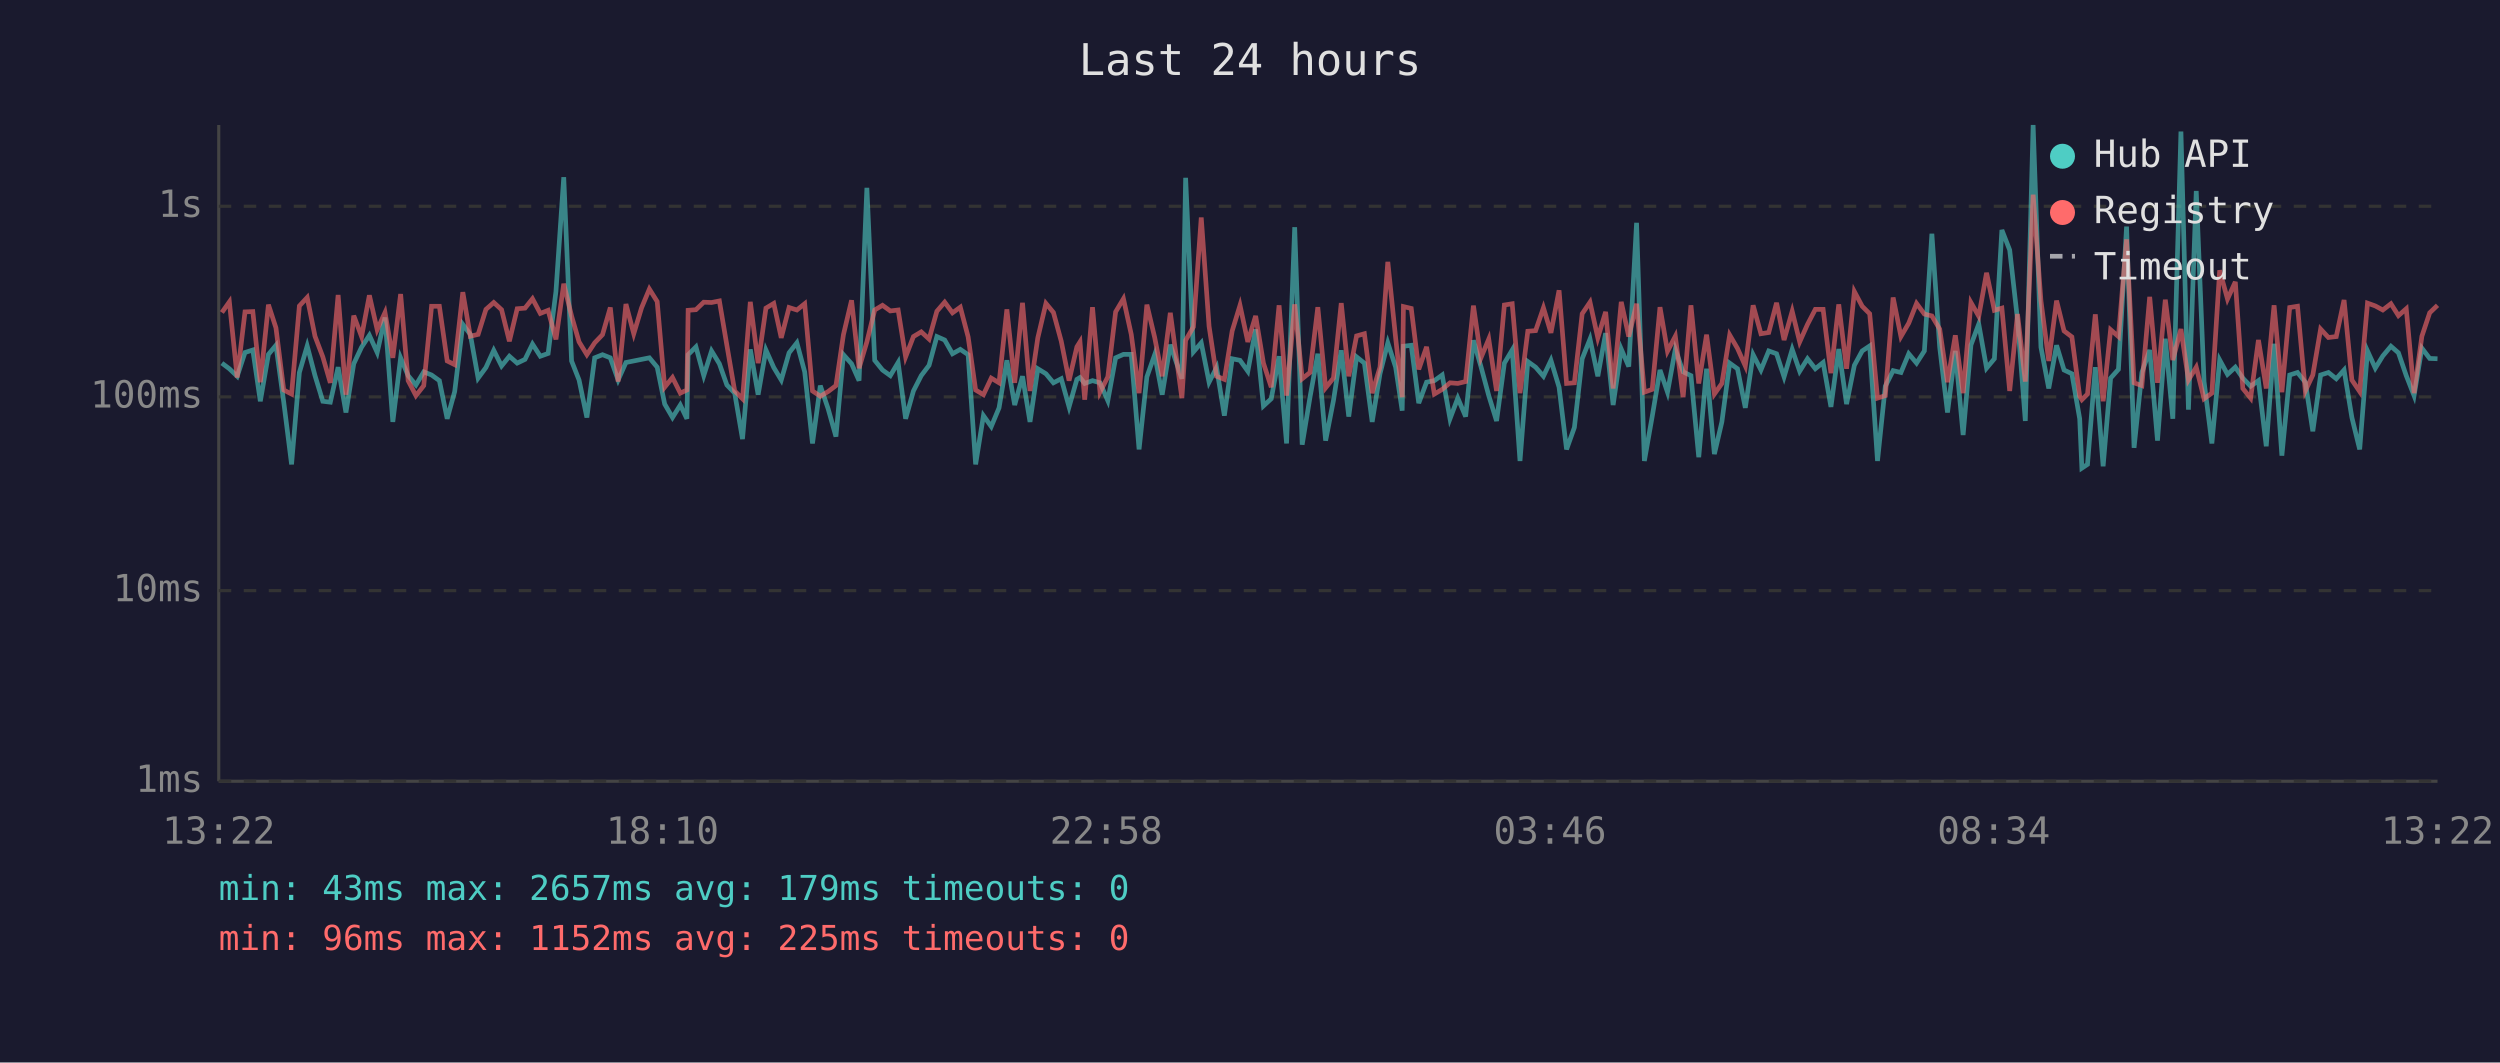
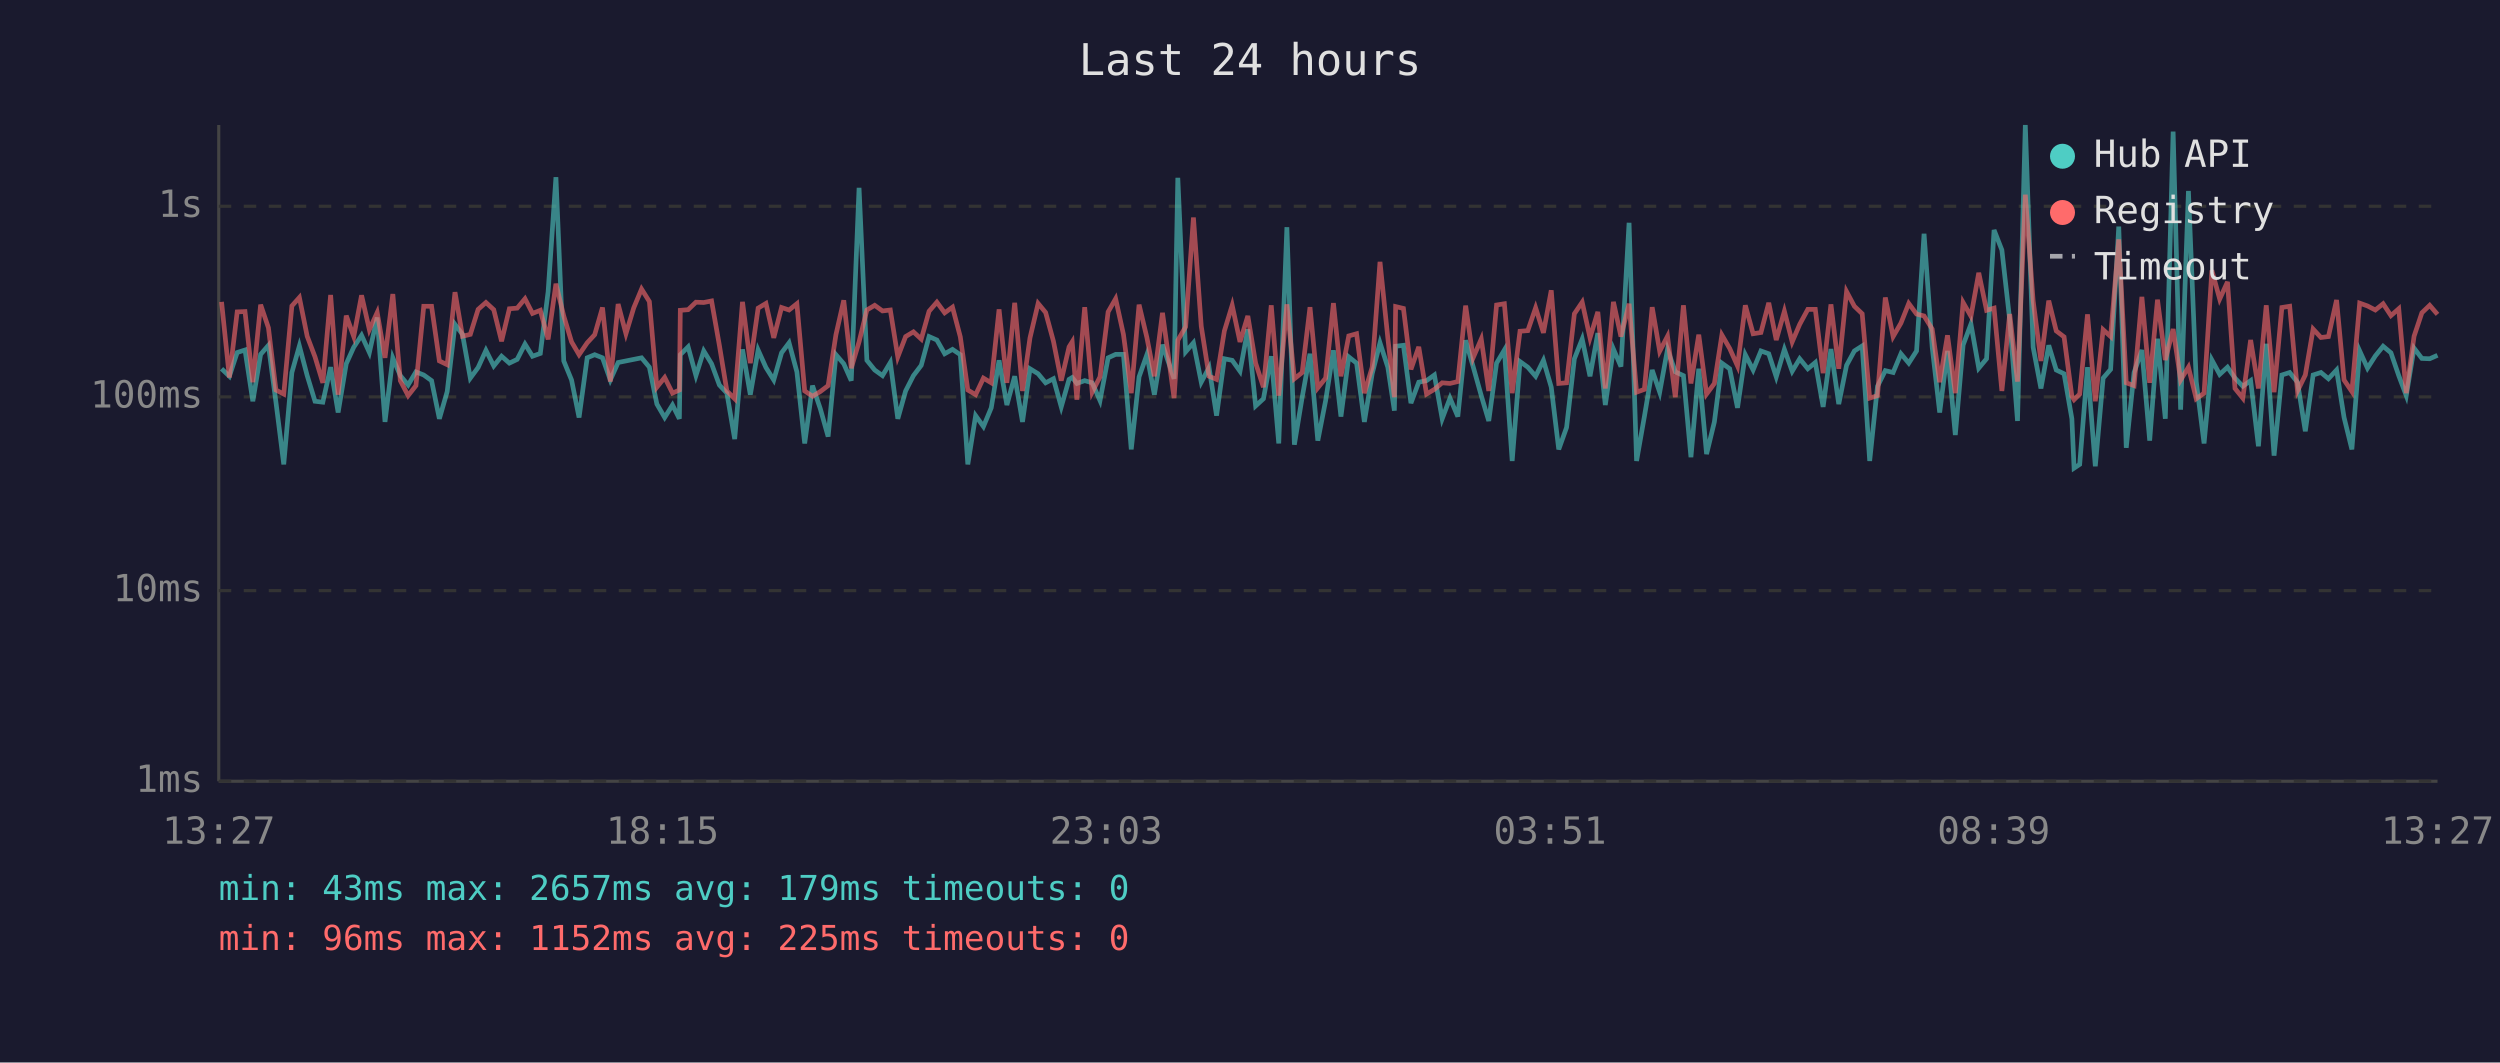
<svg xmlns="http://www.w3.org/2000/svg" viewBox="0 0 800 340" font-family="monospace" font-size="12">
  <rect width="800" height="340" fill="#1a1a2e" />
  <text x="400" y="24" fill="#e0e0e0" font-size="14" text-anchor="middle">Last 24 hours</text>
  <line x1="70" y1="40" x2="70" y2="250" stroke="#444" stroke-width="1" />
  <line x1="70" y1="250" x2="780" y2="250" stroke="#444" stroke-width="1" />
  <line x1="70" y1="250" x2="780" y2="250" stroke="#333" stroke-width="1" stroke-dasharray="4" />
  <text x="65" y="250" fill="#888" text-anchor="end" dominant-baseline="middle">1ms</text>
  <line x1="70" y1="189" x2="780" y2="189" stroke="#333" stroke-width="1" stroke-dasharray="4" />
  <text x="65" y="189" fill="#888" text-anchor="end" dominant-baseline="middle">10ms</text>
  <line x1="70" y1="127" x2="780" y2="127" stroke="#333" stroke-width="1" stroke-dasharray="4" />
  <text x="65" y="127" fill="#888" text-anchor="end" dominant-baseline="middle">100ms</text>
  <line x1="70" y1="66" x2="780" y2="66" stroke="#333" stroke-width="1" stroke-dasharray="4" />
  <text x="65" y="66" fill="#888" text-anchor="end" dominant-baseline="middle">1s</text>
-   <text x="70" y="270" fill="#888" text-anchor="middle">13:22</text>
-   <text x="212" y="270" fill="#888" text-anchor="middle">18:10</text>
-   <text x="354" y="270" fill="#888" text-anchor="middle">22:58</text>
-   <text x="496" y="270" fill="#888" text-anchor="middle">03:46</text>
-   <text x="638" y="270" fill="#888" text-anchor="middle">08:34</text>
-   <text x="780" y="270" fill="#888" text-anchor="middle">13:22</text>
-   <polyline points="71.0,116.2 73.4,118.0 75.9,120.4 78.4,112.8 80.9,112.0 83.3,128.4 85.9,113.4 88.3,110.5 90.8,128.7 93.3,148.6 95.8,119.2 98.3,110.7 100.8,120.2 103.3,128.4 105.7,128.7 108.2,117.5 110.7,132.0 113.2,116.4 115.7,111.1 118.2,107.3 120.7,112.8 123.2,101.6 125.7,135.0 128.2,114.5 130.6,120.2 133.1,123.2 135.6,119.0 138.1,120.0 140.6,121.8 143.1,134.0 145.5,125.3 148.1,103.8 150.5,107.0 153.0,121.0 155.5,117.6 158.0,112.1 160.5,117.1 163.0,114.0 165.5,116.2 168.0,115.0 170.4,110.1 172.9,114.0 175.4,113.1 177.9,93.3 180.4,56.7 182.9,115.5 185.3,121.6 187.8,133.6 190.3,114.5 192.8,113.5 195.3,114.5 197.8,121.6 200.3,116.0 202.8,115.5 205.3,115.0 207.8,114.5 210.3,117.5 212.7,129.3 215.2,133.6 217.7,129.6 219.8,134.0 220.2,113.5 222.7,111.0 225.2,120.2 227.7,112.3 230.2,116.4 232.6,123.2 235.1,125.8 237.6,140.5 240.1,111.8 242.6,126.3 245.1,112.0 247.6,117.6 250.0,121.6 252.5,112.9 255.0,109.7 257.5,119.0 260.0,141.9 262.5,123.4 265.0,130.8 267.5,139.7 269.9,113.5 272.5,116.4 274.9,121.8 277.4,60.1 279.9,115.3 282.4,118.4 284.9,120.2 287.4,116.0 289.8,134.0 292.3,125.1 294.8,120.2 297.3,116.9 299.8,107.7 302.3,108.8 304.8,113.2 307.3,111.8 309.8,113.5 312.2,148.6 314.7,133.0 317.2,136.5 319.7,130.5 322.2,115.3 324.7,129.6 327.2,120.4 329.6,135.0 332.1,118.0 334.7,119.6 337.1,122.5 339.6,121.2 342.1,130.2 344.6,121.4 345.6,120.8 347.1,122.7 349.6,121.8 352.0,122.5 354.5,128.2 357.0,114.5 359.5,113.4 362.0,113.4 364.5,143.8 367.0,120.6 369.5,113.5 371.9,126.3 374.5,110.3 378.2,121.2 379.4,56.9 381.9,112.6 384.4,109.7 386.9,122.3 389.3,117.6 391.8,133.0 394.3,114.8 396.8,115.3 399.3,118.8 401.8,105.4 404.3,129.9 406.8,127.6 409.3,114.0 411.7,141.9 414.3,72.7 416.7,142.3 419.2,127.1 421.7,113.2 424.2,141.0 426.7,128.2 429.2,112.1 431.6,133.3 434.1,114.2 436.6,116.2 439.1,135.0 441.6,119.6 444.1,109.7 446.6,117.5 448.7,131.4 449.1,110.8 451.6,110.5 454.0,129.0 456.5,122.3 459.0,121.8 461.5,120.0 464.0,134.0 466.5,127.4 469.0,133.3 471.5,108.9 473.9,117.3 476.4,126.6 478.9,134.7 481.4,116.2 483.9,112.0 486.4,147.5 488.9,115.7 491.4,117.5 493.9,120.4 496.3,115.3 498.9,123.9 501.3,143.8 503.8,136.8 506.3,114.8 508.8,108.5 511.3,120.4 513.8,106.6 516.2,129.6 518.8,111.7 521.2,117.3 523.7,71.3 526.2,147.5 528.7,133.3 531.2,118.4 533.6,125.5 536.1,111.8 538.6,119.0 541.1,120.2 543.6,146.3 546.1,118.0 548.6,145.3 551.0,135.0 553.5,116.2 556.0,118.0 558.5,130.5 561.0,113.5 563.5,118.4 566.0,112.3 568.5,113.2 570.9,120.6 573.5,111.8 575.9,118.8 578.4,114.8 580.9,118.0 583.4,116.0 585.9,130.2 588.4,111.7 590.9,129.3 593.4,116.9 595.9,112.3 598.3,110.7 600.8,147.5 603.3,123.6 605.8,118.6 608.3,119.2 610.8,113.2 613.3,116.2 615.8,112.3 618.2,74.8 620.7,111.1 623.2,132.0 625.7,112.3 628.2,139.2 630.7,110.4 633.2,103.7 635.7,117.8 638.2,114.8 640.6,73.6 643.1,80.0 645.6,102.3 648.1,134.7 650.6,40.0 653.1,111.1 655.6,124.3 658.1,110.5 660.5,118.4 663.0,119.6 665.5,134.0 666.2,149.8 668.0,148.6 670.5,117.5 673.0,149.2 675.4,121.0 677.9,118.2 680.5,72.5 682.9,143.3 685.4,119.2 687.9,112.0 690.4,141.0 692.9,108.4 695.3,134.0 697.9,42.1 700.3,131.1 702.8,61.1 705.3,122.1 707.8,141.9 710.3,115.2 712.8,119.8 715.3,117.5 717.7,121.0 720.2,123.6 722.7,121.8 725.2,142.8 727.7,110.0 730.2,145.8 732.7,120.0 735.2,119.2 737.7,122.3 740.1,138.0 742.6,120.0 745.1,119.2 747.6,121.2 750.1,118.4 752.6,133.6 755.1,143.8 757.6,112.3 760.1,117.8 762.5,113.9 765.1,110.8 767.5,112.9 770.0,120.2 772.5,126.6 775.0,111.4 777.5,114.7 780.0,114.8" fill="none" stroke="#4ecdc4" stroke-width="1.5" opacity="0.6" />
-   <polyline points="71.0,100.0 73.4,96.6 75.9,120.8 78.4,99.8 80.9,99.7 83.3,122.3 85.9,97.5 88.3,104.9 90.8,124.8 93.3,126.1 95.8,97.9 98.3,95.2 100.8,107.6 103.3,114.2 105.7,122.5 108.2,94.4 110.7,126.3 113.2,101.0 115.7,107.7 118.2,94.5 120.7,105.5 123.2,100.0 125.7,114.5 128.2,94.1 130.6,121.8 133.1,126.6 135.6,123.4 138.1,98.0 140.6,98.0 143.1,115.5 145.5,116.7 148.1,93.5 150.5,107.6 153.0,107.0 155.5,99.0 158.0,96.8 160.5,99.1 163.0,109.2 165.5,98.8 168.0,98.6 170.4,95.6 172.9,100.3 175.4,99.3 177.9,108.6 180.4,90.8 182.9,101.1 185.3,109.4 187.8,113.5 190.3,109.7 192.8,107.1 195.3,98.4 197.8,122.1 200.3,97.3 202.8,106.8 205.3,98.5 207.8,92.5 210.3,96.5 212.7,123.9 215.2,120.8 217.7,125.8 219.8,124.8 220.2,99.3 222.7,99.1 225.2,96.7 227.7,96.8 230.2,96.3 232.6,110.5 235.1,125.1 237.6,127.6 240.1,96.6 242.6,116.2 245.1,98.6 247.6,97.1 250.0,108.1 252.5,98.4 255.0,99.2 257.5,97.2 260.0,125.1 262.5,126.8 265.0,125.3 267.5,123.4 269.9,107.1 272.5,96.1 274.9,117.8 277.4,109.4 279.9,99.2 282.4,97.7 284.9,99.5 287.4,99.2 289.8,114.2 292.3,107.7 294.8,106.2 297.3,108.5 299.8,99.6 302.3,96.7 304.8,100.1 307.3,98.3 309.8,107.8 312.2,124.8 314.7,126.3 317.2,121.0 319.7,122.5 322.2,99.0 324.7,122.5 327.2,96.9 329.6,125.1 332.1,108.1 334.7,97.1 337.1,100.0 339.6,109.2 342.1,121.8 344.6,111.0 345.6,109.4 347.1,127.9 349.6,98.3 352.0,125.5 354.5,120.6 357.0,99.8 359.5,95.6 362.0,107.0 364.5,125.8 367.0,97.5 369.5,108.0 371.9,120.4 374.5,100.1 378.2,127.4 379.4,108.9 381.9,104.6 384.4,69.6 386.9,104.4 389.3,120.4 391.8,121.4 394.3,105.9 396.8,97.7 399.3,109.4 401.8,101.1 404.3,116.2 406.8,123.9 409.3,97.7 411.7,126.6 414.3,97.4 416.7,121.2 419.2,119.2 421.7,98.3 424.2,124.1 426.7,121.0 429.2,97.0 431.6,120.4 434.1,107.5 436.6,106.8 439.1,125.8 441.6,117.5 444.1,83.8 446.6,108.1 448.7,127.1 449.1,98.1 451.6,98.7 454.0,118.2 456.5,111.0 459.0,126.1 461.5,124.6 464.0,122.5 466.5,122.7 469.0,122.1 471.5,97.8 473.9,114.5 476.4,108.5 478.9,125.1 481.4,97.6 483.9,97.2 486.4,125.8 488.9,106.0 491.4,105.8 493.9,98.5 496.3,106.5 498.9,92.9 501.3,122.7 503.8,122.5 506.3,100.4 508.8,96.7 511.3,108.1 513.8,99.8 516.2,124.3 518.8,96.6 521.2,107.7 523.7,97.2 526.2,125.5 528.7,124.6 531.2,98.3 533.6,112.4 536.1,107.6 538.6,127.1 541.1,97.7 543.6,122.7 546.1,107.1 548.6,126.1 551.0,122.7 553.5,107.2 556.0,111.5 558.5,117.1 561.0,97.7 563.5,106.8 566.0,106.4 568.5,96.9 570.9,108.8 573.5,99.6 575.9,109.4 578.4,103.8 580.9,99.0 583.4,99.0 585.9,119.4 588.4,97.4 590.9,118.0 593.4,93.3 595.9,98.0 598.3,100.4 600.8,127.4 603.3,126.6 605.8,95.2 608.3,107.7 610.8,103.4 613.3,97.1 615.8,100.5 618.2,101.1 620.7,105.3 623.2,122.3 625.7,107.3 628.2,125.8 630.7,96.8 633.2,101.2 635.7,87.3 638.2,99.3 640.6,98.6 643.1,125.1 645.6,100.5 648.1,122.1 650.6,62.3 653.1,96.2 655.6,115.5 658.1,96.2 660.5,105.9 663.0,107.8 665.5,126.8 666.2,127.9 668.0,126.1 670.5,100.6 673.0,128.4 675.4,105.5 677.9,107.7 680.5,76.6 682.9,122.5 685.4,123.4 687.9,95.0 690.4,122.5 692.9,95.9 695.3,115.2 697.9,105.3 700.3,121.6 702.8,117.5 705.3,127.6 707.8,125.8 710.3,86.5 712.8,95.7 715.3,90.2 717.7,124.3 720.2,127.4 722.7,108.8 725.2,124.3 727.7,97.7 730.2,125.5 732.7,98.4 735.2,98.0 737.7,125.1 740.1,120.0 742.6,105.3 745.1,108.0 747.6,107.7 750.1,96.0 752.6,121.6 755.1,125.3 757.6,97.0 760.1,97.9 762.5,99.2 765.1,97.2 767.5,101.0 770.0,98.8 772.5,125.8 775.0,107.6 777.5,100.1 780.0,97.7" fill="none" stroke="#ff6b6b" stroke-width="1.5" opacity="0.6" />
+   <text x="70" y="270" fill="#888" text-anchor="middle">13:27</text>
+   <text x="212" y="270" fill="#888" text-anchor="middle">18:15</text>
+   <text x="354" y="270" fill="#888" text-anchor="middle">23:03</text>
+   <text x="496" y="270" fill="#888" text-anchor="middle">03:51</text>
+   <text x="638" y="270" fill="#888" text-anchor="middle">08:39</text>
+   <text x="780" y="270" fill="#888" text-anchor="middle">13:27</text>
+   <polyline points="70.9,118.0 73.4,120.4 75.9,112.8 78.4,112.0 80.9,128.4 83.4,113.4 85.9,110.5 88.3,128.7 90.8,148.6 93.4,119.2 95.8,110.7 98.3,120.2 100.8,128.4 103.3,128.7 105.8,117.5 108.2,132.0 110.8,116.4 113.2,111.1 115.7,107.3 118.2,112.8 120.7,101.6 123.2,135.0 125.7,114.5 128.1,120.2 130.6,123.2 133.1,119.0 135.6,120.0 138.1,121.8 140.6,134.0 143.1,125.3 145.6,103.8 148.0,107.0 150.5,121.0 153.0,117.6 155.5,112.1 158.0,117.1 160.5,114.0 163.0,116.2 165.5,115.0 168.0,110.1 170.4,114.0 172.9,113.1 175.4,93.3 177.9,56.7 180.4,115.5 182.9,121.6 185.3,133.6 187.9,114.5 190.3,113.5 192.8,114.5 195.3,121.6 197.8,116.0 200.3,115.5 202.8,115.0 205.3,114.5 207.8,117.5 210.2,129.3 212.7,133.6 215.2,129.6 217.4,134.0 217.7,113.5 220.2,111.0 222.7,120.2 225.2,112.3 227.7,116.4 230.2,123.2 232.6,125.8 235.1,140.5 237.6,111.8 240.1,126.3 242.6,112.0 245.1,117.6 247.6,121.6 250.1,112.9 252.5,109.7 255.0,119.0 257.5,141.9 260.0,123.4 262.5,130.8 265.0,139.7 267.5,113.5 270.0,116.4 272.4,121.8 274.9,60.1 277.4,115.3 279.9,118.4 282.4,120.2 284.9,116.0 287.3,134.0 289.8,125.1 292.3,120.2 294.8,116.9 297.3,107.7 299.8,108.8 302.3,113.2 304.8,111.8 307.3,113.5 309.7,148.6 312.2,133.0 314.7,136.5 317.2,130.5 319.7,115.3 322.2,129.6 324.7,120.4 327.2,135.0 329.6,118.0 332.2,119.6 334.6,122.5 337.1,121.2 339.6,130.2 342.1,121.4 343.1,120.8 344.6,122.7 347.1,121.8 349.5,122.5 352.0,128.2 354.6,114.5 357.0,113.4 359.5,113.4 362.0,143.8 364.5,120.6 367.0,113.5 369.4,126.3 372.0,110.3 375.7,121.2 376.9,56.9 379.4,112.6 381.9,109.7 384.4,122.3 386.9,117.6 389.3,133.0 391.8,114.8 394.3,115.3 396.8,118.8 399.3,105.4 401.8,129.9 404.3,127.6 406.8,114.0 409.2,141.9 411.8,72.7 414.2,142.3 416.7,127.1 419.2,113.2 421.7,141.0 424.2,128.2 426.7,112.1 429.1,133.3 431.6,114.2 434.1,116.2 436.6,135.0 439.1,119.6 441.6,109.7 444.1,117.5 446.2,131.4 446.6,110.8 449.1,110.5 451.5,129.0 454.0,122.3 456.5,121.8 459.0,120.0 461.5,134.0 464.0,127.4 466.5,133.3 469.0,108.9 471.4,117.3 474.0,126.6 476.4,134.7 478.9,116.2 481.4,112.0 483.9,147.5 486.4,115.7 488.9,117.5 491.4,120.4 493.9,115.3 496.4,123.9 498.8,143.8 501.3,136.8 503.8,114.8 506.3,108.5 508.8,120.4 511.3,106.6 513.7,129.6 516.3,111.7 518.7,117.3 521.3,71.3 523.7,147.5 526.2,133.3 528.7,118.4 531.1,125.5 533.6,111.8 536.1,119.0 538.7,120.2 541.1,146.3 543.6,118.0 546.1,145.3 548.6,135.0 551.0,116.2 553.5,118.0 556.0,130.5 558.5,113.5 561.0,118.4 563.5,112.3 566.0,113.2 568.4,120.6 571.0,111.8 573.5,118.8 575.9,114.8 578.5,118.0 580.9,116.0 583.4,130.2 585.9,111.7 588.4,129.3 590.9,116.9 593.4,112.3 595.9,110.7 598.3,147.5 600.8,123.6 603.3,118.6 605.8,119.2 608.3,113.2 610.8,116.2 613.3,112.3 615.7,74.8 618.3,111.1 620.7,132.0 623.2,112.3 625.7,139.2 628.2,110.4 630.7,103.7 633.2,117.8 635.7,114.8 638.1,73.6 640.6,80.0 643.1,102.3 645.6,134.7 648.1,40.0 650.6,111.1 653.1,124.3 655.6,110.5 658.0,118.4 660.5,119.6 663.0,134.0 663.7,149.8 665.5,148.6 668.0,117.5 670.5,149.2 673.0,121.0 675.4,118.2 678.0,72.5 680.4,143.3 682.9,119.2 685.4,112.0 687.9,141.0 690.4,108.4 692.9,134.0 695.4,42.1 697.8,131.1 700.3,61.1 702.8,122.1 705.3,141.9 707.8,115.2 710.3,119.8 712.8,117.5 715.2,121.0 717.7,123.6 720.2,121.8 722.7,142.8 725.2,110.0 727.7,145.8 730.2,120.0 732.7,119.2 735.2,122.3 737.7,138.0 740.2,120.0 742.7,119.2 745.1,121.2 747.7,118.4 750.1,133.6 752.6,143.8 755.1,112.3 757.6,117.8 760.1,113.9 762.6,110.8 765.1,112.9 767.6,120.2 770.0,126.6 772.5,111.4 775.0,114.7 777.5,114.8 780.0,113.7" fill="none" stroke="#4ecdc4" stroke-width="1.5" opacity="0.6" />
+   <polyline points="70.9,96.6 73.4,120.8 75.9,99.8 78.4,99.7 80.9,122.3 83.4,97.5 85.9,104.9 88.3,124.8 90.8,126.1 93.4,97.9 95.8,95.2 98.3,107.6 100.8,114.2 103.3,122.5 105.8,94.4 108.2,126.3 110.8,101.0 113.2,107.7 115.7,94.5 118.2,105.5 120.7,100.0 123.2,114.5 125.7,94.1 128.1,121.8 130.6,126.6 133.1,123.4 135.6,98.0 138.1,98.0 140.6,115.5 143.1,116.7 145.6,93.5 148.0,107.6 150.5,107.0 153.0,99.0 155.5,96.8 158.0,99.1 160.5,109.2 163.0,98.8 165.5,98.6 168.0,95.6 170.4,100.3 172.9,99.3 175.4,108.6 177.9,90.8 180.4,101.1 182.9,109.4 185.3,113.5 187.9,109.7 190.3,107.1 192.8,98.4 195.3,122.1 197.8,97.3 200.3,106.8 202.8,98.5 205.3,92.5 207.8,96.5 210.2,123.9 212.7,120.8 215.2,125.8 217.4,124.8 217.7,99.3 220.2,99.1 222.7,96.7 225.2,96.8 227.7,96.3 230.2,110.5 232.6,125.1 235.1,127.6 237.6,96.6 240.1,116.2 242.6,98.6 245.1,97.1 247.6,108.1 250.1,98.4 252.5,99.2 255.0,97.2 257.5,125.1 260.0,126.8 262.5,125.3 265.0,123.4 267.5,107.1 270.0,96.1 272.4,117.8 274.9,109.4 277.4,99.2 279.9,97.7 282.4,99.5 284.9,99.2 287.3,114.2 289.8,107.7 292.3,106.2 294.8,108.5 297.3,99.6 299.8,96.7 302.3,100.1 304.8,98.3 307.3,107.8 309.7,124.8 312.2,126.3 314.7,121.0 317.2,122.5 319.7,99.0 322.2,122.5 324.7,96.9 327.2,125.1 329.6,108.1 332.2,97.1 334.6,100.0 337.1,109.2 339.6,121.8 342.1,111.0 343.1,109.4 344.6,127.9 347.1,98.3 349.5,125.5 352.0,120.6 354.6,99.8 357.0,95.6 359.5,107.0 362.0,125.8 364.5,97.5 367.0,108.0 369.4,120.4 372.0,100.1 375.7,127.4 376.9,108.9 379.4,104.6 381.9,69.6 384.4,104.4 386.9,120.4 389.3,121.4 391.8,105.9 394.3,97.7 396.8,109.4 399.3,101.1 401.8,116.2 404.3,123.9 406.8,97.7 409.2,126.6 411.8,97.4 414.2,121.2 416.7,119.2 419.2,98.3 421.7,124.1 424.2,121.0 426.7,97.0 429.1,120.4 431.6,107.5 434.1,106.8 436.6,125.8 439.1,117.5 441.6,83.8 444.1,108.1 446.2,127.1 446.6,98.1 449.1,98.7 451.5,118.2 454.0,111.0 456.5,126.1 459.0,124.6 461.5,122.5 464.0,122.7 466.5,122.1 469.0,97.8 471.4,114.5 474.0,108.5 476.4,125.1 478.9,97.6 481.4,97.2 483.9,125.8 486.4,106.0 488.9,105.8 491.4,98.5 493.9,106.5 496.4,92.9 498.8,122.7 501.3,122.5 503.8,100.4 506.3,96.7 508.8,108.1 511.3,99.8 513.7,124.3 516.3,96.6 518.7,107.7 521.3,97.2 523.7,125.5 526.2,124.6 528.7,98.3 531.1,112.4 533.6,107.6 536.1,127.1 538.7,97.7 541.1,122.7 543.6,107.1 546.1,126.1 548.6,122.7 551.0,107.2 553.5,111.5 556.0,117.1 558.5,97.7 561.0,106.8 563.5,106.4 566.0,96.9 568.4,108.8 571.0,99.6 573.5,109.4 575.9,103.8 578.5,99.0 580.9,99.0 583.4,119.4 585.9,97.4 588.4,118.0 590.9,93.3 593.4,98.0 595.9,100.4 598.3,127.4 600.8,126.6 603.3,95.2 605.8,107.7 608.3,103.4 610.8,97.1 613.3,100.5 615.7,101.1 618.3,105.3 620.7,122.3 623.2,107.3 625.7,125.8 628.2,96.8 630.7,101.2 633.2,87.3 635.7,99.3 638.1,98.6 640.6,125.1 643.1,100.5 645.6,122.1 648.1,62.3 650.6,96.2 653.1,115.5 655.6,96.2 658.0,105.9 660.5,107.8 663.0,126.8 663.7,127.9 665.5,126.1 668.0,100.6 670.5,128.4 673.0,105.5 675.4,107.7 678.0,76.6 680.4,122.5 682.9,123.4 685.4,95.0 687.9,122.5 690.4,95.9 692.9,115.2 695.4,105.3 697.8,121.6 700.3,117.5 702.8,127.6 705.3,125.8 707.8,86.5 710.3,95.7 712.8,90.2 715.2,124.3 717.7,127.4 720.2,108.8 722.7,124.3 725.2,97.7 727.7,125.5 730.2,98.4 732.7,98.0 735.2,125.1 737.7,120.0 740.2,105.3 742.7,108.0 745.1,107.7 747.7,96.0 750.1,121.6 752.6,125.3 755.1,97.0 757.6,97.9 760.1,99.2 762.6,97.2 765.1,101.0 767.6,98.8 770.0,125.8 772.5,107.6 775.0,100.1 777.5,97.7 780.0,100.6" fill="none" stroke="#ff6b6b" stroke-width="1.5" opacity="0.6" />
  <circle cx="660" cy="50" r="4" fill="#4ecdc4" />
  <text x="670" y="50" fill="#e0e0e0" dominant-baseline="middle">Hub API</text>
  <circle cx="660" cy="68" r="4" fill="#ff6b6b" />
  <text x="670" y="68" fill="#e0e0e0" dominant-baseline="middle">Registry</text>
  <line x1="656" y1="82" x2="664" y2="82" stroke="#e0e0e0" stroke-width="1.5" stroke-dasharray="4,3" opacity="0.7" />
  <text x="670" y="86" fill="#e0e0e0" dominant-baseline="middle">Timeout</text>
  <text x="70" y="288" fill="#4ecdc4" font-size="11">min: 43ms  max: 2657ms  avg: 179ms  timeouts: 0</text>
  <text x="70" y="304" fill="#ff6b6b" font-size="11">min: 96ms  max: 1152ms  avg: 225ms  timeouts: 0</text>
</svg>
